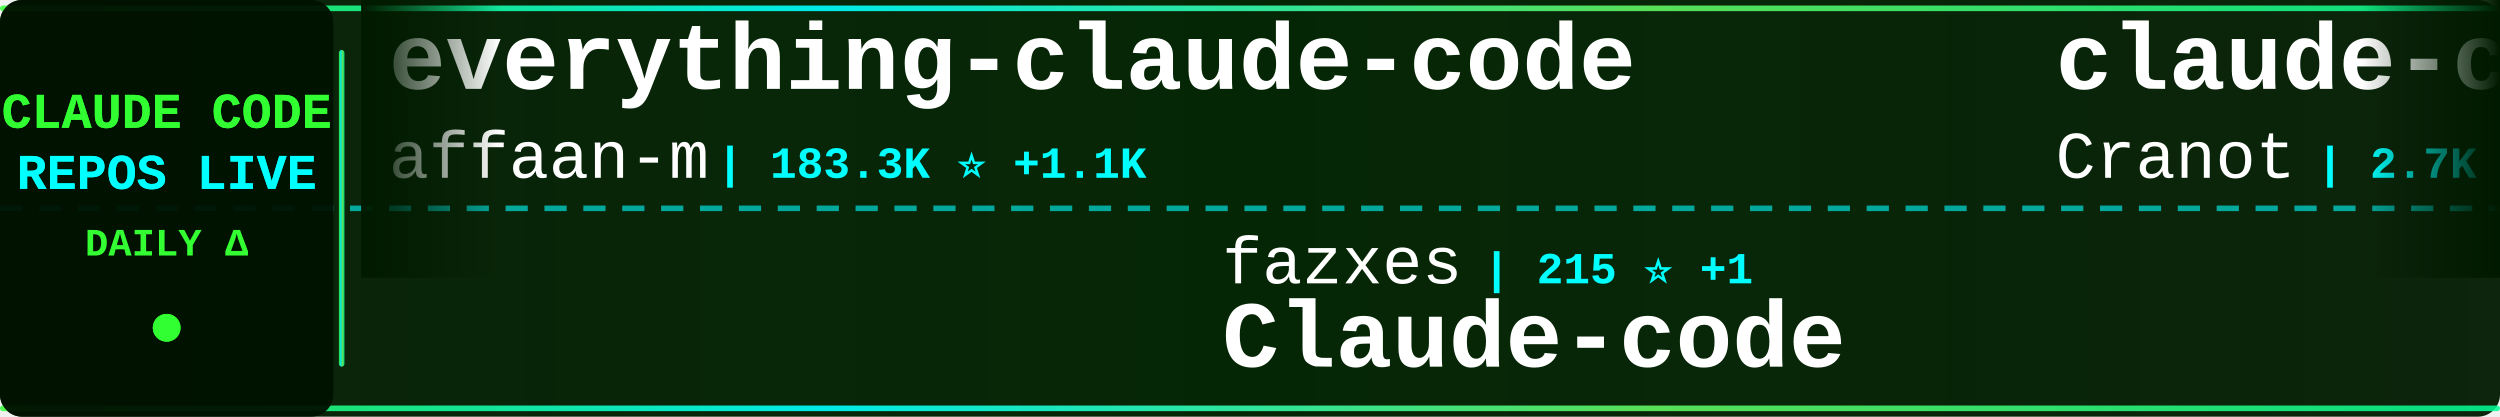
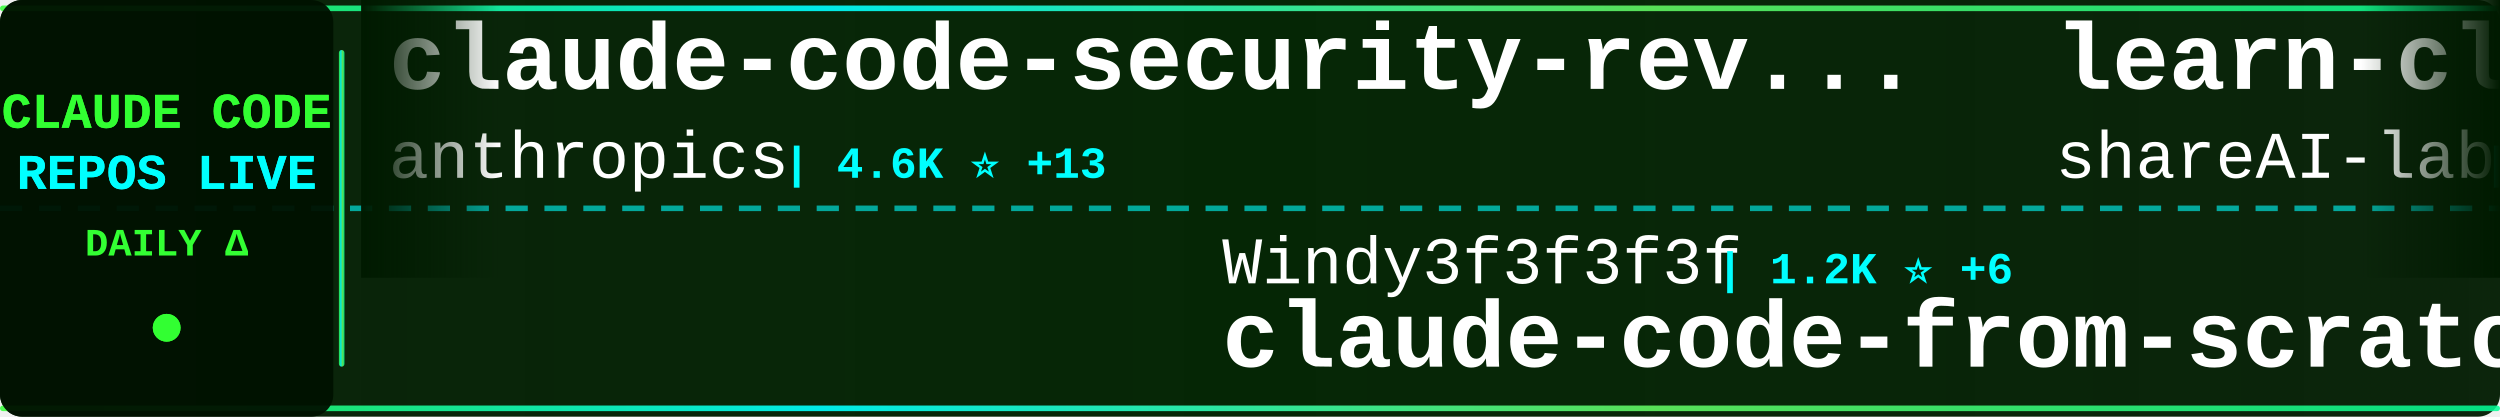
<svg xmlns="http://www.w3.org/2000/svg" width="900" height="150">
  <defs>
    <linearGradient id="tickerBg" x1="0%" y1="0%" x2="100%" y2="0%">
      <stop offset="0%" style="stop-color:#001a00;stop-opacity:0.95" />
      <stop offset="50%" style="stop-color:#002200;stop-opacity:0.98" />
      <stop offset="100%" style="stop-color:#001a00;stop-opacity:0.95" />
    </linearGradient>
    <linearGradient id="borderGrad" x1="0%" y1="0%" x2="100%" y2="0%">
      <stop offset="0%" style="stop-color:#33ff33;stop-opacity:0.85">
        <animate attributeName="stop-opacity" values="0.85;1;0.85" dur="2s" repeatCount="indefinite" />
      </stop>
      <stop offset="33%" style="stop-color:#00ffff;stop-opacity:0.9">
        <animate attributeName="stop-opacity" values="0.9;1;0.9" dur="2.2s" repeatCount="indefinite" />
      </stop>
      <stop offset="66%" style="stop-color:#66ff66;stop-opacity:0.85">
        <animate attributeName="stop-opacity" values="0.85;1;0.85" dur="1.8s" repeatCount="indefinite" />
      </stop>
      <stop offset="100%" style="stop-color:#00ff99;stop-opacity:0.85">
        <animate attributeName="stop-opacity" values="0.85;1;0.85" dur="2s" repeatCount="indefinite" />
      </stop>
    </linearGradient>
    <filter id="textGlow">
      <feGaussianBlur stdDeviation="0.1" result="coloredBlur" />
      <feMerge>
        <feMergeNode in="coloredBlur" />
        <feMergeNode in="SourceGraphic" />
      </feMerge>
    </filter>
    <filter id="metricGlow">
      <feGaussianBlur stdDeviation="0.2" result="coloredBlur" />
      <feMerge>
        <feMergeNode in="coloredBlur" />
        <feMergeNode in="SourceGraphic" />
      </feMerge>
    </filter>
    <linearGradient id="leftFade" x1="0%" y1="0%" x2="100%" y2="0%">
      <stop offset="0%" style="stop-color:#001a00;stop-opacity:1" />
      <stop offset="100%" style="stop-color:#001a00;stop-opacity:0" />
    </linearGradient>
    <linearGradient id="rightFade" x1="0%" y1="0%" x2="100%" y2="0%">
      <stop offset="0%" style="stop-color:#001a00;stop-opacity:0" />
      <stop offset="100%" style="stop-color:#001a00;stop-opacity:1" />
    </linearGradient>
  </defs>
  <rect width="900" height="150" fill="url(#tickerBg)" rx="8" />
  <rect x="0" y="2" width="900" height="2" fill="url(#borderGrad)" rx="1" />
  <rect x="0" y="146" width="900" height="2" fill="url(#borderGrad)" rx="1" />
  <line x1="0" y1="75" x2="900" y2="75" stroke="#00ffff" stroke-width="2" stroke-dasharray="8 6" opacity="0.6" />
  <rect x="0" y="0" width="120" height="150" fill="#001100" opacity="0.95" rx="8" />
  <text x="60" y="46" font-family="'Courier New', monospace" font-size="18" font-weight="bold" fill="#33ff33" text-anchor="middle" filter="url(#textGlow)">
    CLAUDE CODE
  </text>
  <text x="60" y="68" font-family="'Courier New', monospace" font-size="18" font-weight="bold" fill="#00ffff" text-anchor="middle" filter="url(#textGlow)">
    REPOS LIVE
  </text>
  <text x="60" y="92" font-family="'Courier New', monospace" font-size="14" font-weight="bold" fill="#33ff33" text-anchor="middle">
    DAILY Δ
  </text>
  <circle cx="60" cy="118" r="5" fill="#33ff33" filter="url(#metricGlow)">
    <animate attributeName="r" values="4;6;4" dur="1.5s" repeatCount="indefinite" />
    <animate attributeName="opacity" values="0.6;1;0.6" dur="1.5s" repeatCount="indefinite" />
  </circle>
  <rect x="122" y="18" width="2" height="114" fill="url(#borderGrad)" rx="1" />
  <clipPath id="tickerClip">
    <rect x="130" y="0" width="770" height="150" />
  </clipPath>
  <g clip-path="url(#tickerClip)">
    <g id="tickerItems">
      <animateTransform attributeName="transform" attributeType="XML" type="translate" from="0 0" to="-3000 0" dur="54s" repeatCount="indefinite" />
      <g transform="translate(0, 0)">
-         <text x="140" y="32" font-family="'Courier New', monospace" font-size="34" font-weight="bold" fill="#ffffff">everything-claude-code</text>
-         <text x="140" y="64" font-family="'Courier New', monospace" font-size="24" font-weight="normal" fill="#ffffff" opacity="1.0">affaan-m</text>
-         <text x="258" y="64" font-family="'Courier New', monospace" font-size="16" font-weight="bold" fill="#00ffff"> | 183.3K ⭐ +1.1K</text>
+         <text x="140" y="32" font-family="'Courier New', monospace" font-size="34" font-weight="bold" fill="#ffffff">claude-code-security-rev...</text>
+         <text x="140" y="64" font-family="'Courier New', monospace" font-size="24" font-weight="normal" fill="#ffffff" opacity="1.0">anthropics</text>
+         <text x="282" y="64" font-family="'Courier New', monospace" font-size="16" font-weight="bold" fill="#00ffff"> | 4.6K ⭐ +13</text>
      </g>
      <g transform="translate(300, 0)">
-         <text x="140" y="102" font-family="'Courier New', monospace" font-size="24" font-weight="normal" fill="#ffffff" opacity="1.0">fazxes</text>
-         <text x="234" y="102" font-family="'Courier New', monospace" font-size="16" font-weight="bold" fill="#00ffff"> | 215 ⭐ +1</text>
-         <text x="140" y="132" font-family="'Courier New', monospace" font-size="34" font-weight="bold" fill="#ffffff">Claude-code</text>
+         <text x="140" y="102" font-family="'Courier New', monospace" font-size="24" font-weight="normal" fill="#ffffff" opacity="1.0">Windy3f3f3f3f</text>
+         <text x="318" y="102" font-family="'Courier New', monospace" font-size="16" font-weight="bold" fill="#00ffff"> | 1.2K ⭐ +6</text>
+         <text x="140" y="132" font-family="'Courier New', monospace" font-size="34" font-weight="bold" fill="#ffffff">claude-code-from-scratch</text>
      </g>
      <g transform="translate(600, 0)">
-         <text x="140" y="32" font-family="'Courier New', monospace" font-size="34" font-weight="bold" fill="#ffffff">claude-code-guide</text>
-         <text x="140" y="64" font-family="'Courier New', monospace" font-size="24" font-weight="normal" fill="#ffffff" opacity="1.0">Cranot</text>
-         <text x="234" y="64" font-family="'Courier New', monospace" font-size="16" font-weight="bold" fill="#00ffff"> | 2.7K ⭐ +7</text>
+         <text x="140" y="32" font-family="'Courier New', monospace" font-size="34" font-weight="bold" fill="#ffffff">learn-claude-code</text>
+         <text x="140" y="64" font-family="'Courier New', monospace" font-size="24" font-weight="normal" fill="#ffffff" opacity="1.0">shareAI-lab</text>
+         <text x="294" y="64" font-family="'Courier New', monospace" font-size="16" font-weight="bold" fill="#00ffff"> | 60.7K ⭐ +173</text>
      </g>
      <g transform="translate(900, 0)">
-         <text x="140" y="102" font-family="'Courier New', monospace" font-size="24" font-weight="normal" fill="#ffffff" opacity="1.0">fuergaosi233</text>
-         <text x="306" y="102" font-family="'Courier New', monospace" font-size="16" font-weight="bold" fill="#00ffff"> | 2.6K ⭐ +6</text>
-         <text x="140" y="132" font-family="'Courier New', monospace" font-size="34" font-weight="bold" fill="#ffffff">claude-code-proxy</text>
+         <text x="140" y="102" font-family="'Courier New', monospace" font-size="24" font-weight="normal" fill="#ffffff" opacity="1.0">chauncygu</text>
+         <text x="270" y="102" font-family="'Courier New', monospace" font-size="16" font-weight="bold" fill="#00ffff"> | 2.5K ⭐ +7</text>
+         <text x="140" y="132" font-family="'Courier New', monospace" font-size="34" font-weight="bold" fill="#ffffff">collection-claude-code-s...</text>
      </g>
      <g transform="translate(1200, 0)">
-         <text x="140" y="32" font-family="'Courier New', monospace" font-size="34" font-weight="bold" fill="#ffffff">claude-code-source</text>
-         <text x="140" y="64" font-family="'Courier New', monospace" font-size="24" font-weight="normal" fill="#ffffff" opacity="1.0">AprilNEA</text>
-         <text x="258" y="64" font-family="'Courier New', monospace" font-size="16" font-weight="bold" fill="#00ffff"> | 381 ⭐ +3</text>
+         <text x="140" y="32" font-family="'Courier New', monospace" font-size="34" font-weight="bold" fill="#ffffff">claude-skills</text>
+         <text x="140" y="64" font-family="'Courier New', monospace" font-size="24" font-weight="normal" fill="#ffffff" opacity="1.0">alirezarezvani</text>
+         <text x="330" y="64" font-family="'Courier New', monospace" font-size="16" font-weight="bold" fill="#00ffff"> | 15.0K ⭐ +112</text>
      </g>
      <g transform="translate(1500, 0)">
-         <text x="140" y="102" font-family="'Courier New', monospace" font-size="24" font-weight="normal" fill="#ffffff" opacity="1.0">sugyan</text>
-         <text x="234" y="102" font-family="'Courier New', monospace" font-size="16" font-weight="bold" fill="#00ffff"> | 1.1K ⭐</text>
-         <text x="140" y="132" font-family="'Courier New', monospace" font-size="34" font-weight="bold" fill="#ffffff">claude-code-webui</text>
+         <text x="140" y="102" font-family="'Courier New', monospace" font-size="24" font-weight="normal" fill="#ffffff" opacity="1.0">snarktank</text>
+         <text x="270" y="102" font-family="'Courier New', monospace" font-size="16" font-weight="bold" fill="#00ffff"> | 19.1K ⭐ +37</text>
+         <text x="140" y="132" font-family="'Courier New', monospace" font-size="34" font-weight="bold" fill="#ffffff">ralph</text>
      </g>
      <g transform="translate(1800, 0)">
-         <text x="140" y="32" font-family="'Courier New', monospace" font-size="34" font-weight="bold" fill="#ffffff">claude-code-proxy</text>
-         <text x="140" y="64" font-family="'Courier New', monospace" font-size="24" font-weight="normal" fill="#ffffff" opacity="1.0">1rgs</text>
-         <text x="210" y="64" font-family="'Courier New', monospace" font-size="16" font-weight="bold" fill="#00ffff"> | 3.6K ⭐ +4</text>
+         <text x="140" y="32" font-family="'Courier New', monospace" font-size="34" font-weight="bold" fill="#ffffff">CLIProxyAPI</text>
+         <text x="140" y="64" font-family="'Courier New', monospace" font-size="24" font-weight="normal" fill="#ffffff" opacity="1.0">router-for-me</text>
+         <text x="318" y="64" font-family="'Courier New', monospace" font-size="16" font-weight="bold" fill="#00ffff"> | 32.9K ⭐ +128</text>
      </g>
      <g transform="translate(2100, 0)">
-         <text x="140" y="102" font-family="'Courier New', monospace" font-size="24" font-weight="normal" fill="#ffffff" opacity="1.0">centminmod</text>
-         <text x="282" y="102" font-family="'Courier New', monospace" font-size="16" font-weight="bold" fill="#00ffff"> | 2.3K ⭐ +1</text>
-         <text x="140" y="132" font-family="'Courier New', monospace" font-size="34" font-weight="bold" fill="#ffffff">my-claude-code-setup</text>
+         <text x="140" y="102" font-family="'Courier New', monospace" font-size="24" font-weight="normal" fill="#ffffff" opacity="1.0">multica-ai</text>
+         <text x="282" y="102" font-family="'Courier New', monospace" font-size="16" font-weight="bold" fill="#00ffff"> | 131.3K ⭐ +1.4K</text>
+         <text x="140" y="132" font-family="'Courier New', monospace" font-size="34" font-weight="bold" fill="#ffffff">andrej-karpathy-skills</text>
      </g>
      <g transform="translate(2400, 0)">
-         <text x="140" y="32" font-family="'Courier New', monospace" font-size="34" font-weight="bold" fill="#ffffff">Claude-Code-Source-Study</text>
-         <text x="140" y="64" font-family="'Courier New', monospace" font-size="24" font-weight="normal" fill="#ffffff" opacity="1.0">luyao618</text>
-         <text x="258" y="64" font-family="'Courier New', monospace" font-size="16" font-weight="bold" fill="#00ffff"> | 1.4K ⭐ +7</text>
+         <text x="140" y="32" font-family="'Courier New', monospace" font-size="34" font-weight="bold" fill="#ffffff">edmunds-claude-code</text>
+         <text x="140" y="64" font-family="'Courier New', monospace" font-size="24" font-weight="normal" fill="#ffffff" opacity="1.0">edmund-io</text>
+         <text x="270" y="64" font-family="'Courier New', monospace" font-size="16" font-weight="bold" fill="#00ffff"> | 1.4K ⭐ +2</text>
      </g>
      <g transform="translate(2700, 0)">
-         <text x="140" y="102" font-family="'Courier New', monospace" font-size="24" font-weight="normal" fill="#ffffff" opacity="1.0">Alishahryar1</text>
-         <text x="306" y="102" font-family="'Courier New', monospace" font-size="16" font-weight="bold" fill="#00ffff"> | 24.8K ⭐ +231</text>
-         <text x="140" y="132" font-family="'Courier New', monospace" font-size="34" font-weight="bold" fill="#ffffff">free-claude-code</text>
+         <text x="140" y="102" font-family="'Courier New', monospace" font-size="24" font-weight="normal" fill="#ffffff" opacity="1.0">disler</text>
+         <text x="234" y="102" font-family="'Courier New', monospace" font-size="16" font-weight="bold" fill="#00ffff"> | 3.7K ⭐ +4</text>
+         <text x="140" y="132" font-family="'Courier New', monospace" font-size="34" font-weight="bold" fill="#ffffff">claude-code-hooks-master...</text>
      </g>
      <g transform="translate(3000, 0)">
-         <text x="140" y="32" font-family="'Courier New', monospace" font-size="34" font-weight="bold" fill="#ffffff">everything-claude-code</text>
-         <text x="140" y="64" font-family="'Courier New', monospace" font-size="24" font-weight="normal" fill="#ffffff" opacity="1.0">affaan-m</text>
-         <text x="258" y="64" font-family="'Courier New', monospace" font-size="16" font-weight="bold" fill="#00ffff"> | 183.3K ⭐ +1.1K</text>
+         <text x="140" y="32" font-family="'Courier New', monospace" font-size="34" font-weight="bold" fill="#ffffff">claude-code-security-rev...</text>
+         <text x="140" y="64" font-family="'Courier New', monospace" font-size="24" font-weight="normal" fill="#ffffff" opacity="1.0">anthropics</text>
+         <text x="282" y="64" font-family="'Courier New', monospace" font-size="16" font-weight="bold" fill="#00ffff"> | 4.6K ⭐ +13</text>
      </g>
      <g transform="translate(3300, 0)">
-         <text x="140" y="102" font-family="'Courier New', monospace" font-size="24" font-weight="normal" fill="#ffffff" opacity="1.0">fazxes</text>
-         <text x="234" y="102" font-family="'Courier New', monospace" font-size="16" font-weight="bold" fill="#00ffff"> | 215 ⭐ +1</text>
-         <text x="140" y="132" font-family="'Courier New', monospace" font-size="34" font-weight="bold" fill="#ffffff">Claude-code</text>
+         <text x="140" y="102" font-family="'Courier New', monospace" font-size="24" font-weight="normal" fill="#ffffff" opacity="1.0">Windy3f3f3f3f</text>
+         <text x="318" y="102" font-family="'Courier New', monospace" font-size="16" font-weight="bold" fill="#00ffff"> | 1.2K ⭐ +6</text>
+         <text x="140" y="132" font-family="'Courier New', monospace" font-size="34" font-weight="bold" fill="#ffffff">claude-code-from-scratch</text>
      </g>
      <g transform="translate(3600, 0)">
-         <text x="140" y="32" font-family="'Courier New', monospace" font-size="34" font-weight="bold" fill="#ffffff">claude-code-guide</text>
-         <text x="140" y="64" font-family="'Courier New', monospace" font-size="24" font-weight="normal" fill="#ffffff" opacity="1.0">Cranot</text>
-         <text x="234" y="64" font-family="'Courier New', monospace" font-size="16" font-weight="bold" fill="#00ffff"> | 2.7K ⭐ +7</text>
+         <text x="140" y="32" font-family="'Courier New', monospace" font-size="34" font-weight="bold" fill="#ffffff">learn-claude-code</text>
+         <text x="140" y="64" font-family="'Courier New', monospace" font-size="24" font-weight="normal" fill="#ffffff" opacity="1.0">shareAI-lab</text>
+         <text x="294" y="64" font-family="'Courier New', monospace" font-size="16" font-weight="bold" fill="#00ffff"> | 60.7K ⭐ +173</text>
      </g>
      <g transform="translate(3900, 0)">
-         <text x="140" y="102" font-family="'Courier New', monospace" font-size="24" font-weight="normal" fill="#ffffff" opacity="1.0">fuergaosi233</text>
-         <text x="306" y="102" font-family="'Courier New', monospace" font-size="16" font-weight="bold" fill="#00ffff"> | 2.6K ⭐ +6</text>
-         <text x="140" y="132" font-family="'Courier New', monospace" font-size="34" font-weight="bold" fill="#ffffff">claude-code-proxy</text>
+         <text x="140" y="102" font-family="'Courier New', monospace" font-size="24" font-weight="normal" fill="#ffffff" opacity="1.0">chauncygu</text>
+         <text x="270" y="102" font-family="'Courier New', monospace" font-size="16" font-weight="bold" fill="#00ffff"> | 2.5K ⭐ +7</text>
+         <text x="140" y="132" font-family="'Courier New', monospace" font-size="34" font-weight="bold" fill="#ffffff">collection-claude-code-s...</text>
      </g>
    </g>
  </g>
  <rect x="130" y="0" width="50" height="100" fill="url(#leftFade)" />
  <rect x="850" y="0" width="50" height="100" fill="url(#rightFade)" />
</svg>
